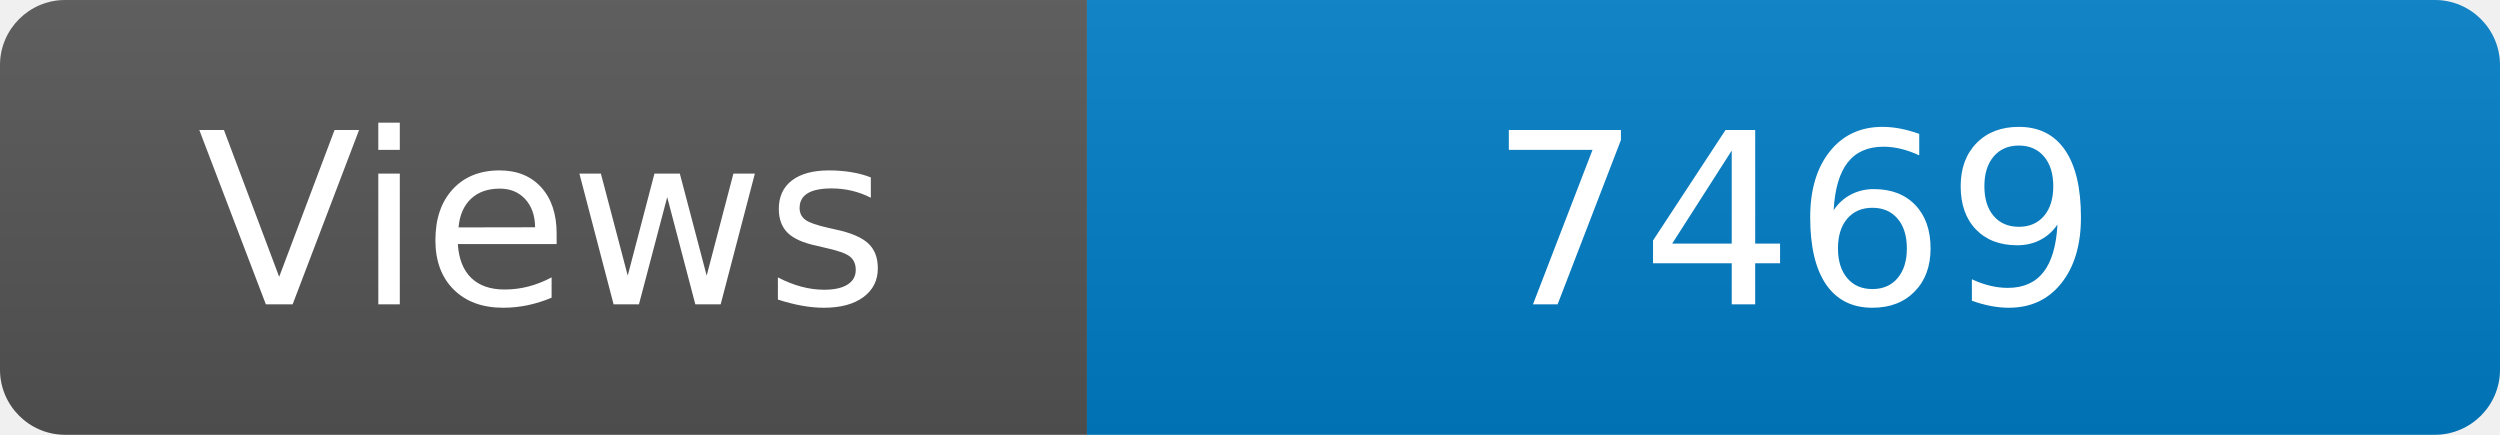
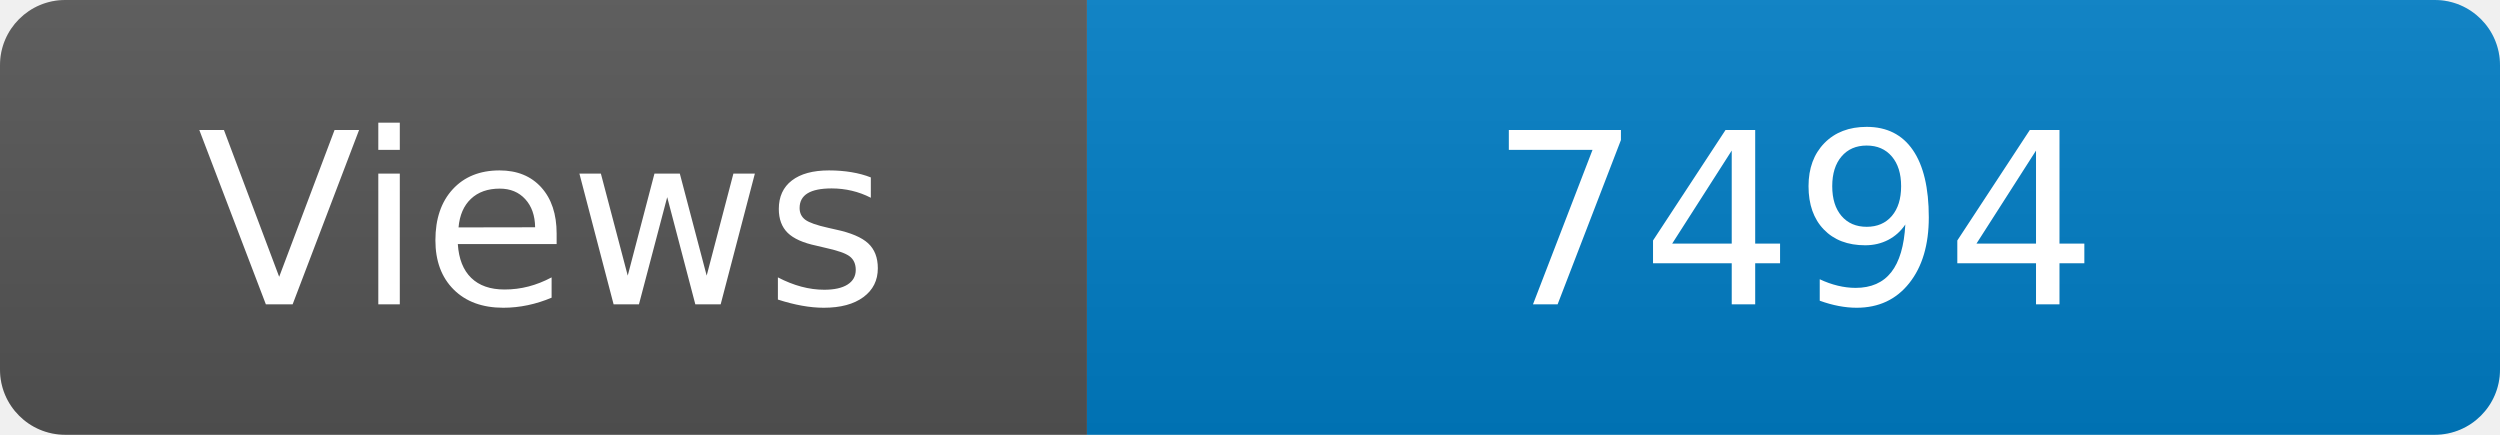
<svg xmlns="http://www.w3.org/2000/svg" width="115" height="20" role="img" aria-label="Maintained?: yes">
  <linearGradient id="s" x2="0" y2="100%">
    <stop offset="0" stop-color="#bbb" stop-opacity=".1" />
    <stop offset="1" stop-opacity=".1" />
  </linearGradient>
  <clipPath id="r">
    <rect width="115" height="20" rx="3" fill="#fff" />
  </clipPath>
  <g clip-path="url(#r)">
    <rect width="50" height="20" fill="#555" />
    <rect x="50" width="160" height="20" fill="#007ec6" />
    <rect width="115" height="20" fill="url(#s)" />
  </g>
  <g fill="#fff" text-anchor="middle" font-family="Verdana,Geneva,DejaVu Sans,sans-serif" font-size="110">
    <text x="250" y="140" transform="scale(.1)" fill="#fff">Views</text>
-     <text x="825" y="140" transform="scale(.1)" fill="#fff">7469</text>
+     <text x="825" y="140" transform="scale(.1)" fill="#fff">7494</text>
  </g>
</svg>
